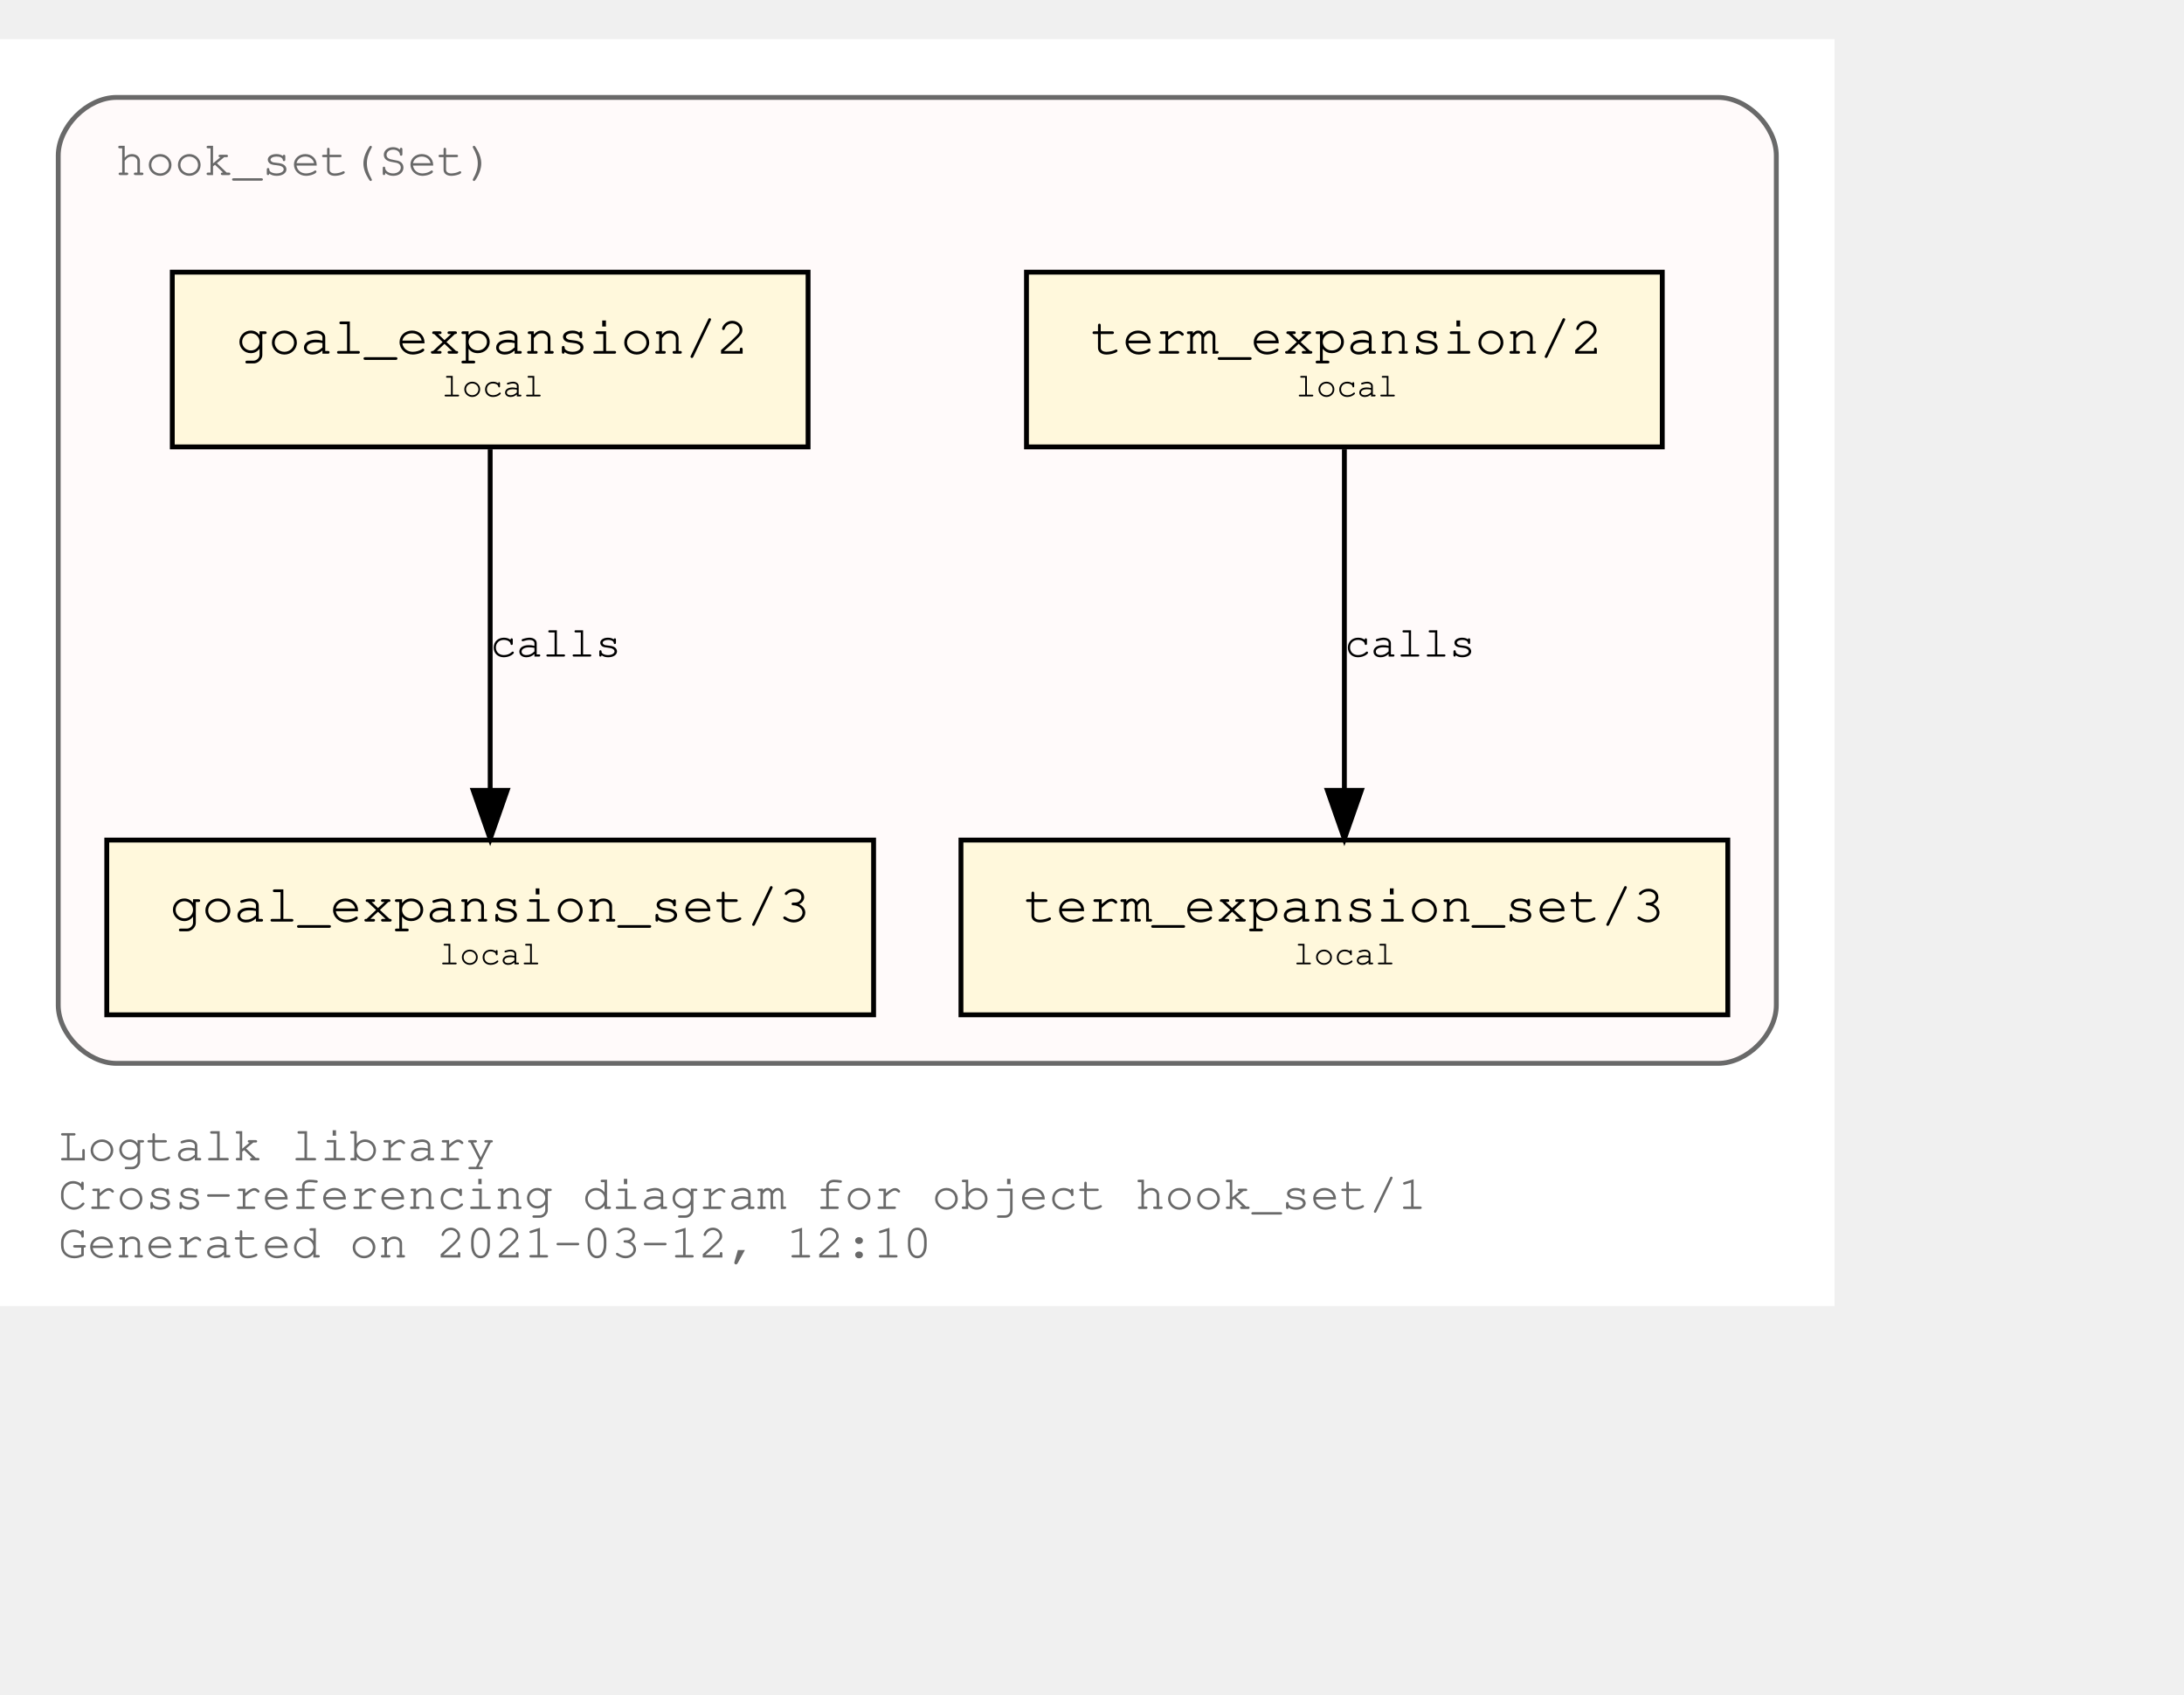
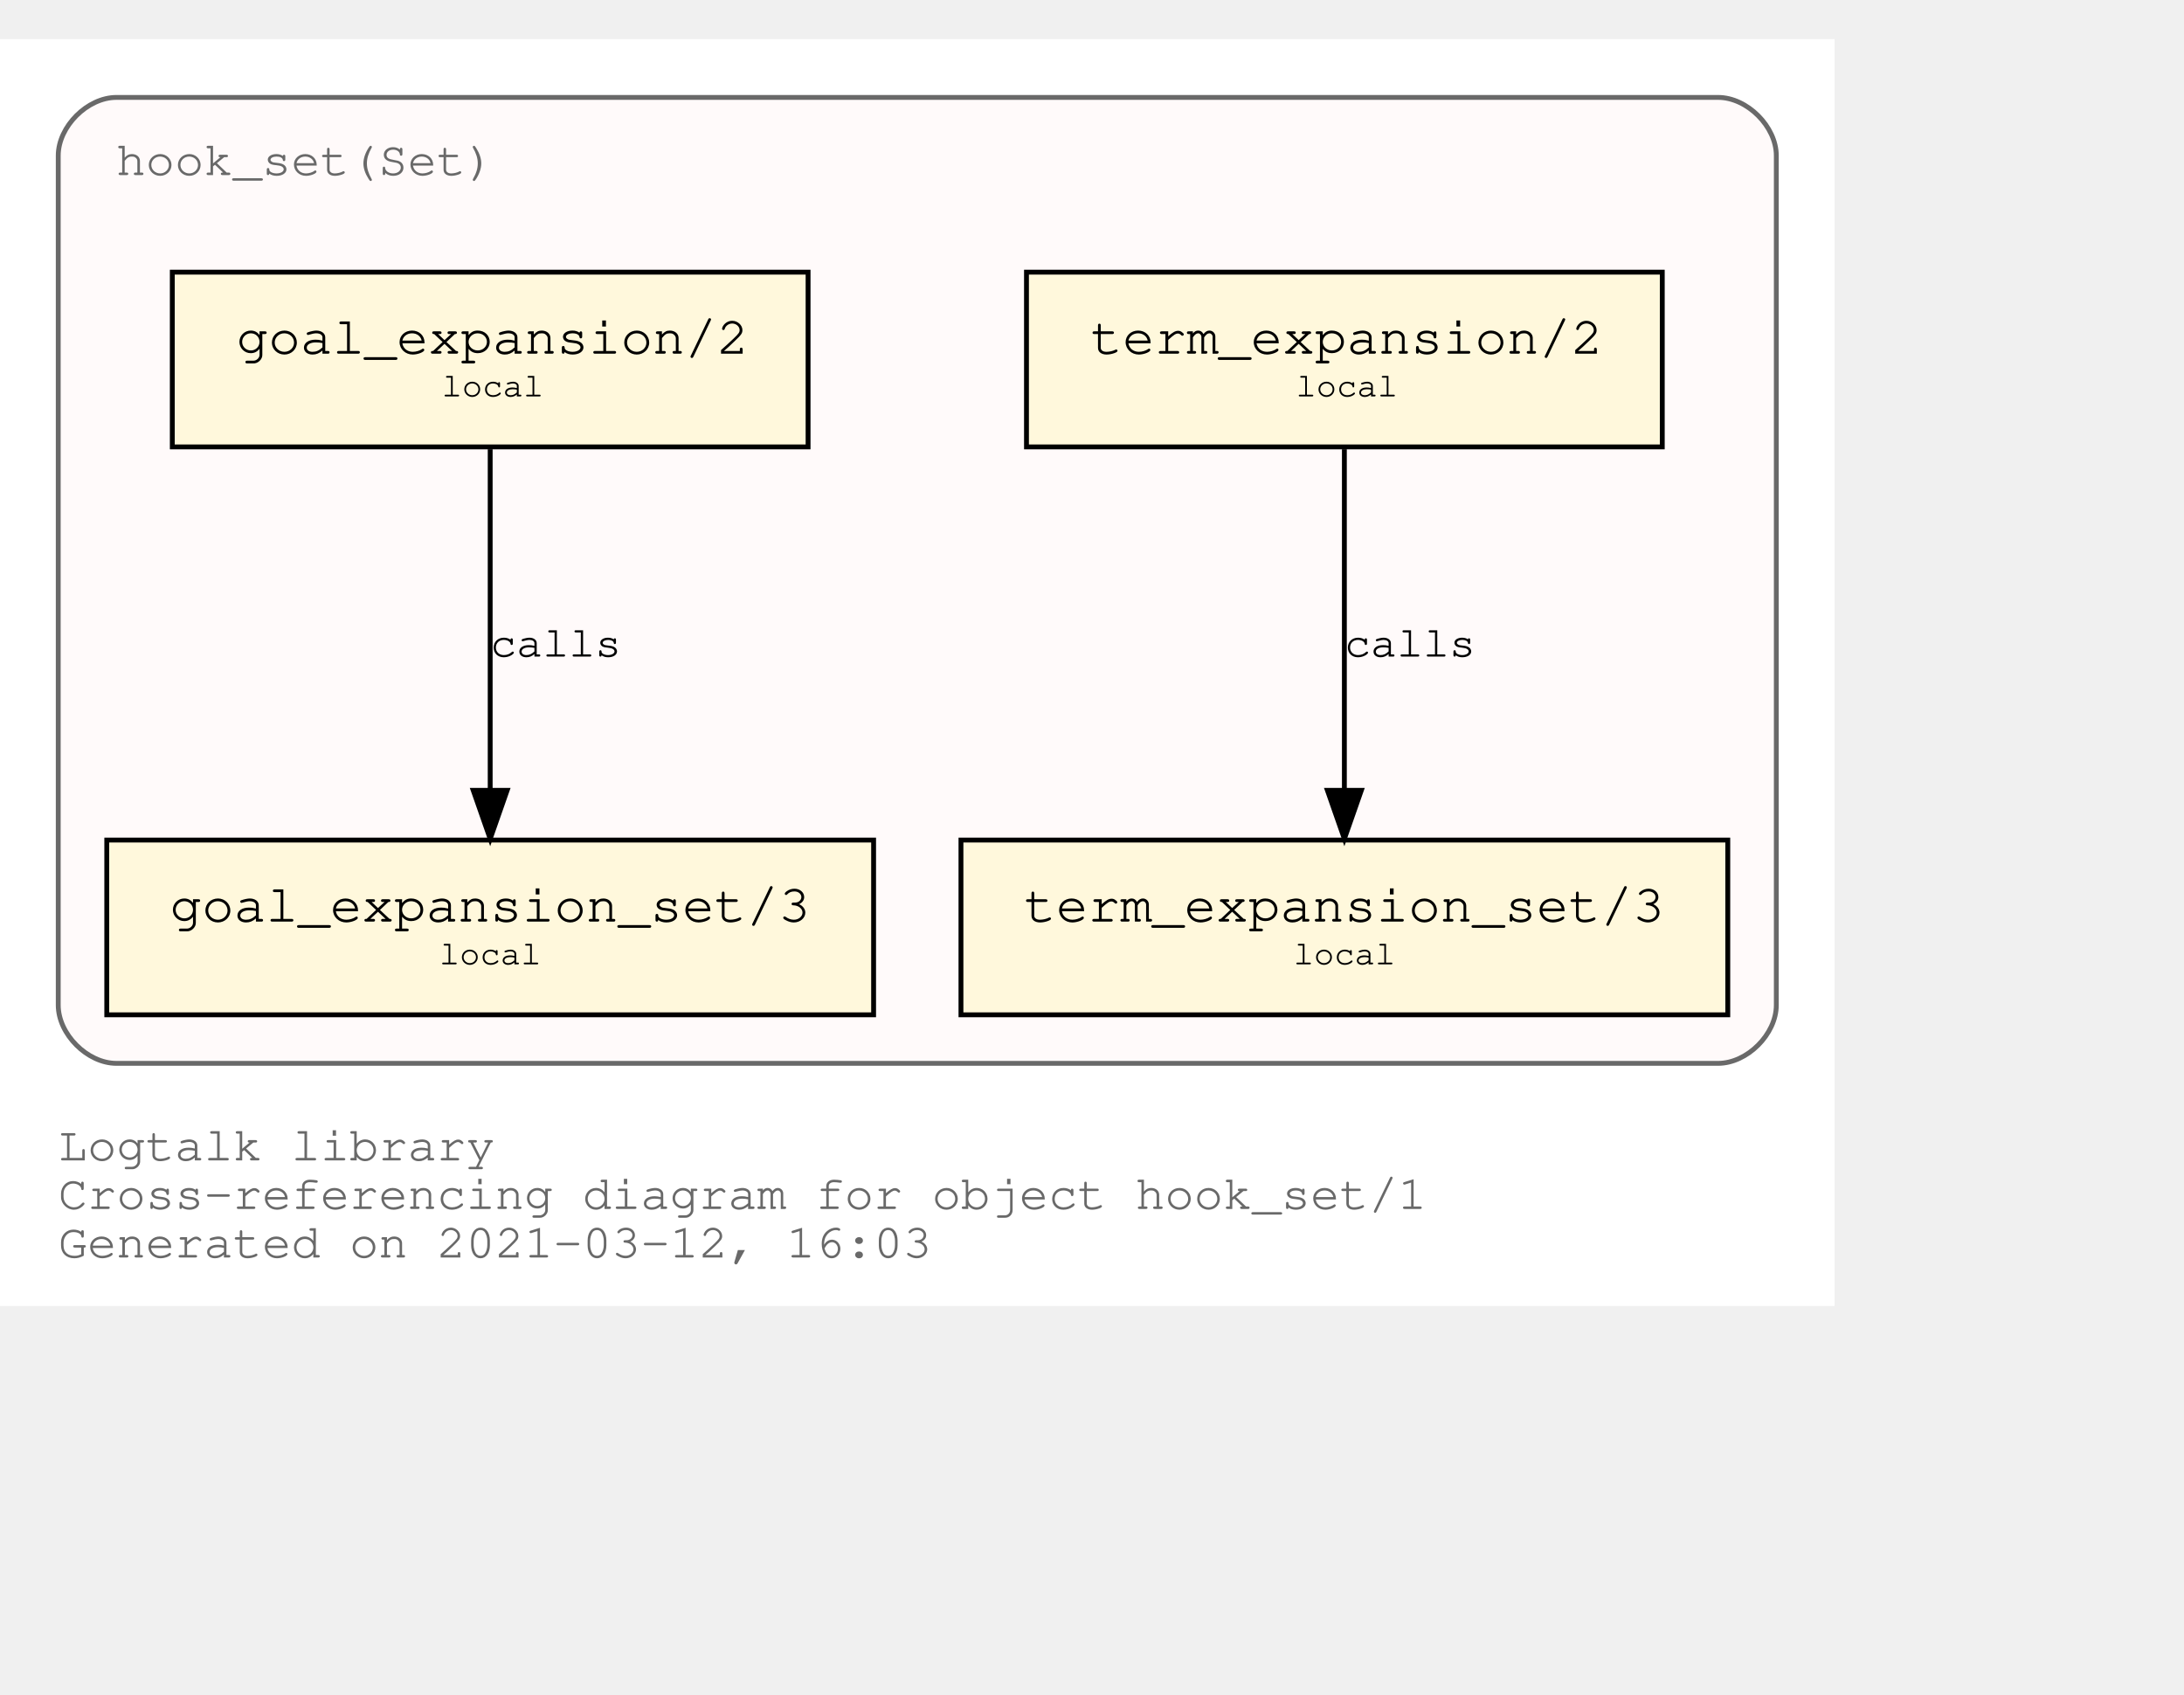
<svg xmlns="http://www.w3.org/2000/svg" xmlns:xlink="http://www.w3.org/1999/xlink" width="522pt" height="405pt" viewBox="72.00 72.00 450.00 333.00">
  <g id="graph0" class="graph" transform="scale(1 1) rotate(0) translate(76 329)">
    <polygon fill="white" stroke="transparent" points="-4,4 -4,-257 374,-257 374,4 -4,4" />
    <text text-anchor="start" x="8" y="-26" font-family="Courier,monospace" font-size="10.00" fill="dimgray">Logtalk library</text>
    <text text-anchor="start" x="8" y="-16" font-family="Courier,monospace" font-size="10.00" fill="dimgray">Cross-referencing diagram for object hook_set/1</text>
-     <text text-anchor="start" x="8" y="-6" font-family="Courier,monospace" font-size="10.00" fill="dimgray">Generated on 2021-03-12, 12:10</text>
+     <text text-anchor="start" x="8" y="-6" font-family="Courier,monospace" font-size="10.00" fill="dimgray">Generated on 2021-03-12, 16:03</text>
    <g id="clust1" class="cluster">
      <g id="a_clust1">
        <a xlink:title="hook_set(Set)">
          <path fill="snow" stroke="dimgray" d="M20,-46C20,-46 350,-46 350,-46 356,-46 362,-52 362,-58 362,-58 362,-233 362,-233 362,-239 356,-245 350,-245 350,-245 20,-245 20,-245 14,-245 8,-239 8,-233 8,-233 8,-58 8,-58 8,-52 14,-46 20,-46" />
          <g id="a_clust1_0">
-             <a xlink:href="https://github.com/LogtalkDotOrg/logtalk3/tree/d15d01a12eb1fbe2225c3148acd2e304b0388a72/library/hook_flows/hook_set.lgt" xlink:title="https://github.com/LogtalkDotOrg/logtalk3/tree/d15d01a12eb1fbe2225c3148acd2e304b0388a72/library/hook_flows/hook_set.lgt">
+             <a xlink:href="https://github.com/LogtalkDotOrg/logtalk3/tree/d0920e43abd28e66ee521c37d4e0a2c62226d079/library/hook_flows/hook_set.lgt" xlink:title="https://github.com/LogtalkDotOrg/logtalk3/tree/d0920e43abd28e66ee521c37d4e0a2c62226d079/library/hook_flows/hook_set.lgt">
              <text text-anchor="start" x="19.99" y="-229" font-family="Courier,monospace" font-size="10.00" fill="dimgray">hook_set(Set)</text>
            </a>
          </g>
        </a>
      </g>
    </g>
    <g id="node1" class="node">
      <g id="a_node1">
-         <a xlink:href="https://github.com/LogtalkDotOrg/logtalk3/tree/d15d01a12eb1fbe2225c3148acd2e304b0388a72/library/hook_flows/hook_set.lgt#L40" xlink:title="https://github.com/LogtalkDotOrg/logtalk3/tree/d15d01a12eb1fbe2225c3148acd2e304b0388a72/library/hook_flows/hook_set.lgt#L40">
+         <a xlink:href="https://github.com/LogtalkDotOrg/logtalk3/tree/d0920e43abd28e66ee521c37d4e0a2c62226d079/library/hook_flows/hook_set.lgt#L40" xlink:title="https://github.com/LogtalkDotOrg/logtalk3/tree/d0920e43abd28e66ee521c37d4e0a2c62226d079/library/hook_flows/hook_set.lgt#L40">
          <polygon fill="cornsilk" stroke="black" points="338.5,-209 207.5,-209 207.5,-173 338.5,-173 338.5,-209" />
          <text text-anchor="start" x="215.8" y="-192.8" font-family="Courier,monospace" font-size="9.00"> </text>
          <text text-anchor="start" x="220.69" y="-192.2" font-family="Courier,monospace" font-size="11.00">term_expansion/2</text>
          <text text-anchor="start" x="325.8" y="-192.8" font-family="Courier,monospace" font-size="9.00"> </text>
          <text text-anchor="start" x="215.8" y="-182.8" font-family="Courier,monospace" font-size="9.00"> </text>
          <text text-anchor="start" x="263" y="-183.4" font-family="Courier,monospace" font-size="7.00">local</text>
          <text text-anchor="start" x="325.8" y="-182.8" font-family="Courier,monospace" font-size="9.00"> </text>
        </a>
      </g>
    </g>
    <g id="node2" class="node">
      <g id="a_node2">
-         <a xlink:href="https://github.com/LogtalkDotOrg/logtalk3/tree/d15d01a12eb1fbe2225c3148acd2e304b0388a72/library/hook_flows/hook_set.lgt#L44" xlink:title="https://github.com/LogtalkDotOrg/logtalk3/tree/d15d01a12eb1fbe2225c3148acd2e304b0388a72/library/hook_flows/hook_set.lgt#L44">
+         <a xlink:href="https://github.com/LogtalkDotOrg/logtalk3/tree/d0920e43abd28e66ee521c37d4e0a2c62226d079/library/hook_flows/hook_set.lgt#L44" xlink:title="https://github.com/LogtalkDotOrg/logtalk3/tree/d0920e43abd28e66ee521c37d4e0a2c62226d079/library/hook_flows/hook_set.lgt#L44">
          <polygon fill="cornsilk" stroke="black" points="352,-92 194,-92 194,-56 352,-56 352,-92" />
          <text text-anchor="start" x="201.8" y="-75.8" font-family="Courier,monospace" font-size="9.00"> </text>
          <text text-anchor="start" x="206.99" y="-75.2" font-family="Courier,monospace" font-size="11.00">term_expansion_set/3</text>
          <text text-anchor="start" x="338.8" y="-75.8" font-family="Courier,monospace" font-size="9.00"> </text>
          <text text-anchor="start" x="201.8" y="-65.8" font-family="Courier,monospace" font-size="9.00"> </text>
          <text text-anchor="start" x="262.5" y="-66.4" font-family="Courier,monospace" font-size="7.00">local</text>
          <text text-anchor="start" x="338.8" y="-65.8" font-family="Courier,monospace" font-size="9.00"> </text>
        </a>
      </g>
    </g>
    <g id="edge1" class="edge">
      <g id="a_edge1">
-         <a xlink:href="https://github.com/LogtalkDotOrg/logtalk3/tree/d15d01a12eb1fbe2225c3148acd2e304b0388a72/library/hook_flows/hook_set.lgt#L40" xlink:title="calls">
+         <a xlink:href="https://github.com/LogtalkDotOrg/logtalk3/tree/d0920e43abd28e66ee521c37d4e0a2c62226d079/library/hook_flows/hook_set.lgt#L40" xlink:title="calls">
          <path fill="none" stroke="black" d="M273,-172.53C273,-153.94 273,-124.24 273,-102.5" />
          <polygon fill="black" stroke="black" points="276.5,-102.25 273,-92.25 269.5,-102.25 276.5,-102.25" />
        </a>
      </g>
      <g id="a_edge1-label">
-         <a xlink:href="https://github.com/LogtalkDotOrg/logtalk3/tree/d15d01a12eb1fbe2225c3148acd2e304b0388a72/library/hook_flows/hook_set.lgt#L40" xlink:title="https://github.com/LogtalkDotOrg/logtalk3/tree/d15d01a12eb1fbe2225c3148acd2e304b0388a72/library/hook_flows/hook_set.lgt#L40">
+         <a xlink:href="https://github.com/LogtalkDotOrg/logtalk3/tree/d0920e43abd28e66ee521c37d4e0a2c62226d079/library/hook_flows/hook_set.lgt#L40" xlink:title="https://github.com/LogtalkDotOrg/logtalk3/tree/d0920e43abd28e66ee521c37d4e0a2c62226d079/library/hook_flows/hook_set.lgt#L40">
          <text text-anchor="start" x="273" y="-129.8" font-family="Courier,monospace" font-size="9.00">calls</text>
        </a>
      </g>
    </g>
    <g id="node3" class="node">
      <g id="a_node3">
-         <a xlink:href="https://github.com/LogtalkDotOrg/logtalk3/tree/d15d01a12eb1fbe2225c3148acd2e304b0388a72/library/hook_flows/hook_set.lgt#L51" xlink:title="https://github.com/LogtalkDotOrg/logtalk3/tree/d15d01a12eb1fbe2225c3148acd2e304b0388a72/library/hook_flows/hook_set.lgt#L51">
+         <a xlink:href="https://github.com/LogtalkDotOrg/logtalk3/tree/d0920e43abd28e66ee521c37d4e0a2c62226d079/library/hook_flows/hook_set.lgt#L51" xlink:title="https://github.com/LogtalkDotOrg/logtalk3/tree/d0920e43abd28e66ee521c37d4e0a2c62226d079/library/hook_flows/hook_set.lgt#L51">
          <polygon fill="cornsilk" stroke="black" points="162.5,-209 31.5,-209 31.5,-173 162.5,-173 162.5,-209" />
          <text text-anchor="start" x="39.8" y="-192.8" font-family="Courier,monospace" font-size="9.00"> </text>
          <text text-anchor="start" x="44.69" y="-192.2" font-family="Courier,monospace" font-size="11.00">goal_expansion/2</text>
          <text text-anchor="start" x="149.8" y="-192.8" font-family="Courier,monospace" font-size="9.00"> </text>
          <text text-anchor="start" x="39.8" y="-182.8" font-family="Courier,monospace" font-size="9.00"> </text>
          <text text-anchor="start" x="87" y="-183.4" font-family="Courier,monospace" font-size="7.00">local</text>
          <text text-anchor="start" x="149.8" y="-182.8" font-family="Courier,monospace" font-size="9.00"> </text>
        </a>
      </g>
    </g>
    <g id="node4" class="node">
      <g id="a_node4">
-         <a xlink:href="https://github.com/LogtalkDotOrg/logtalk3/tree/d15d01a12eb1fbe2225c3148acd2e304b0388a72/library/hook_flows/hook_set.lgt#L55" xlink:title="https://github.com/LogtalkDotOrg/logtalk3/tree/d15d01a12eb1fbe2225c3148acd2e304b0388a72/library/hook_flows/hook_set.lgt#L55">
+         <a xlink:href="https://github.com/LogtalkDotOrg/logtalk3/tree/d0920e43abd28e66ee521c37d4e0a2c62226d079/library/hook_flows/hook_set.lgt#L55" xlink:title="https://github.com/LogtalkDotOrg/logtalk3/tree/d0920e43abd28e66ee521c37d4e0a2c62226d079/library/hook_flows/hook_set.lgt#L55">
          <polygon fill="cornsilk" stroke="black" points="176,-92 18,-92 18,-56 176,-56 176,-92" />
          <text text-anchor="start" x="25.8" y="-75.8" font-family="Courier,monospace" font-size="9.00"> </text>
          <text text-anchor="start" x="30.99" y="-75.2" font-family="Courier,monospace" font-size="11.00">goal_expansion_set/3</text>
          <text text-anchor="start" x="162.8" y="-75.8" font-family="Courier,monospace" font-size="9.00"> </text>
          <text text-anchor="start" x="25.8" y="-65.8" font-family="Courier,monospace" font-size="9.00"> </text>
          <text text-anchor="start" x="86.5" y="-66.4" font-family="Courier,monospace" font-size="7.00">local</text>
          <text text-anchor="start" x="162.8" y="-65.8" font-family="Courier,monospace" font-size="9.00"> </text>
        </a>
      </g>
    </g>
    <g id="edge2" class="edge">
      <g id="a_edge2">
-         <a xlink:href="https://github.com/LogtalkDotOrg/logtalk3/tree/d15d01a12eb1fbe2225c3148acd2e304b0388a72/library/hook_flows/hook_set.lgt#L51" xlink:title="calls">
+         <a xlink:href="https://github.com/LogtalkDotOrg/logtalk3/tree/d0920e43abd28e66ee521c37d4e0a2c62226d079/library/hook_flows/hook_set.lgt#L51" xlink:title="calls">
          <path fill="none" stroke="black" d="M97,-172.53C97,-153.94 97,-124.24 97,-102.5" />
          <polygon fill="black" stroke="black" points="100.5,-102.25 97,-92.25 93.5,-102.25 100.5,-102.25" />
        </a>
      </g>
      <g id="a_edge2-label">
-         <a xlink:href="https://github.com/LogtalkDotOrg/logtalk3/tree/d15d01a12eb1fbe2225c3148acd2e304b0388a72/library/hook_flows/hook_set.lgt#L51" xlink:title="https://github.com/LogtalkDotOrg/logtalk3/tree/d15d01a12eb1fbe2225c3148acd2e304b0388a72/library/hook_flows/hook_set.lgt#L51">
+         <a xlink:href="https://github.com/LogtalkDotOrg/logtalk3/tree/d0920e43abd28e66ee521c37d4e0a2c62226d079/library/hook_flows/hook_set.lgt#L51" xlink:title="https://github.com/LogtalkDotOrg/logtalk3/tree/d0920e43abd28e66ee521c37d4e0a2c62226d079/library/hook_flows/hook_set.lgt#L51">
          <text text-anchor="start" x="97" y="-129.8" font-family="Courier,monospace" font-size="9.00">calls</text>
        </a>
      </g>
    </g>
  </g>
</svg>
